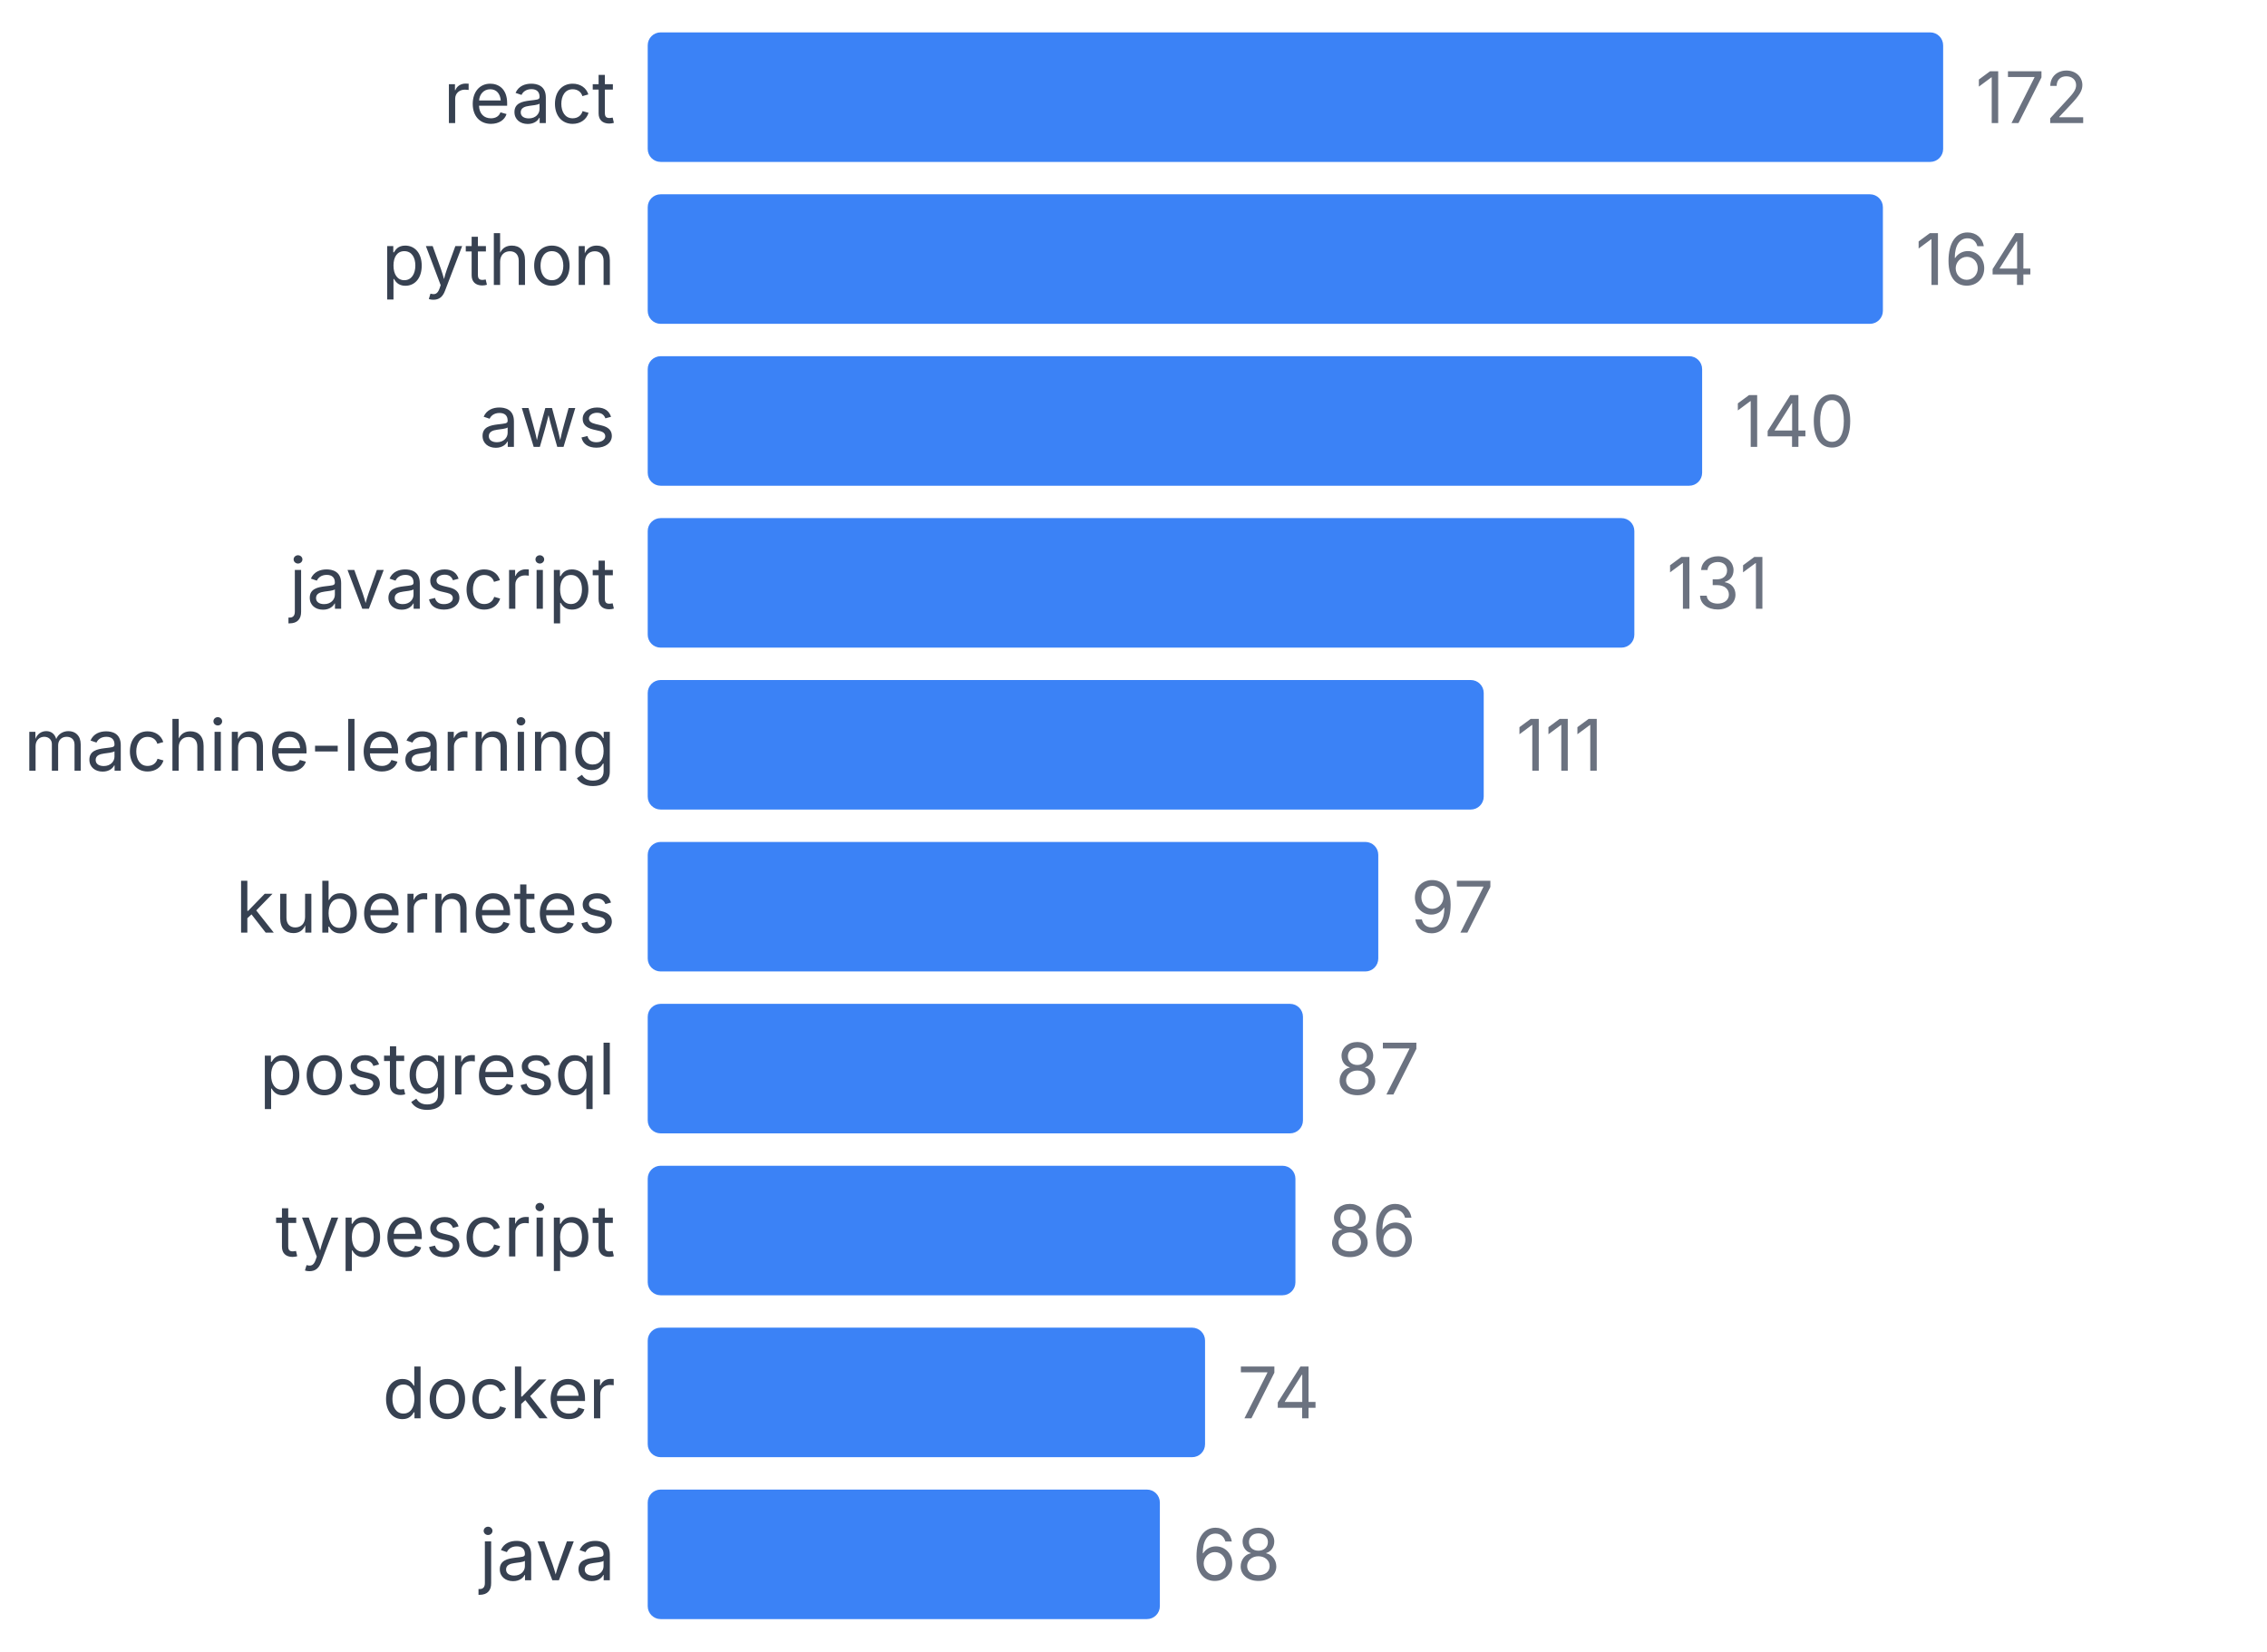
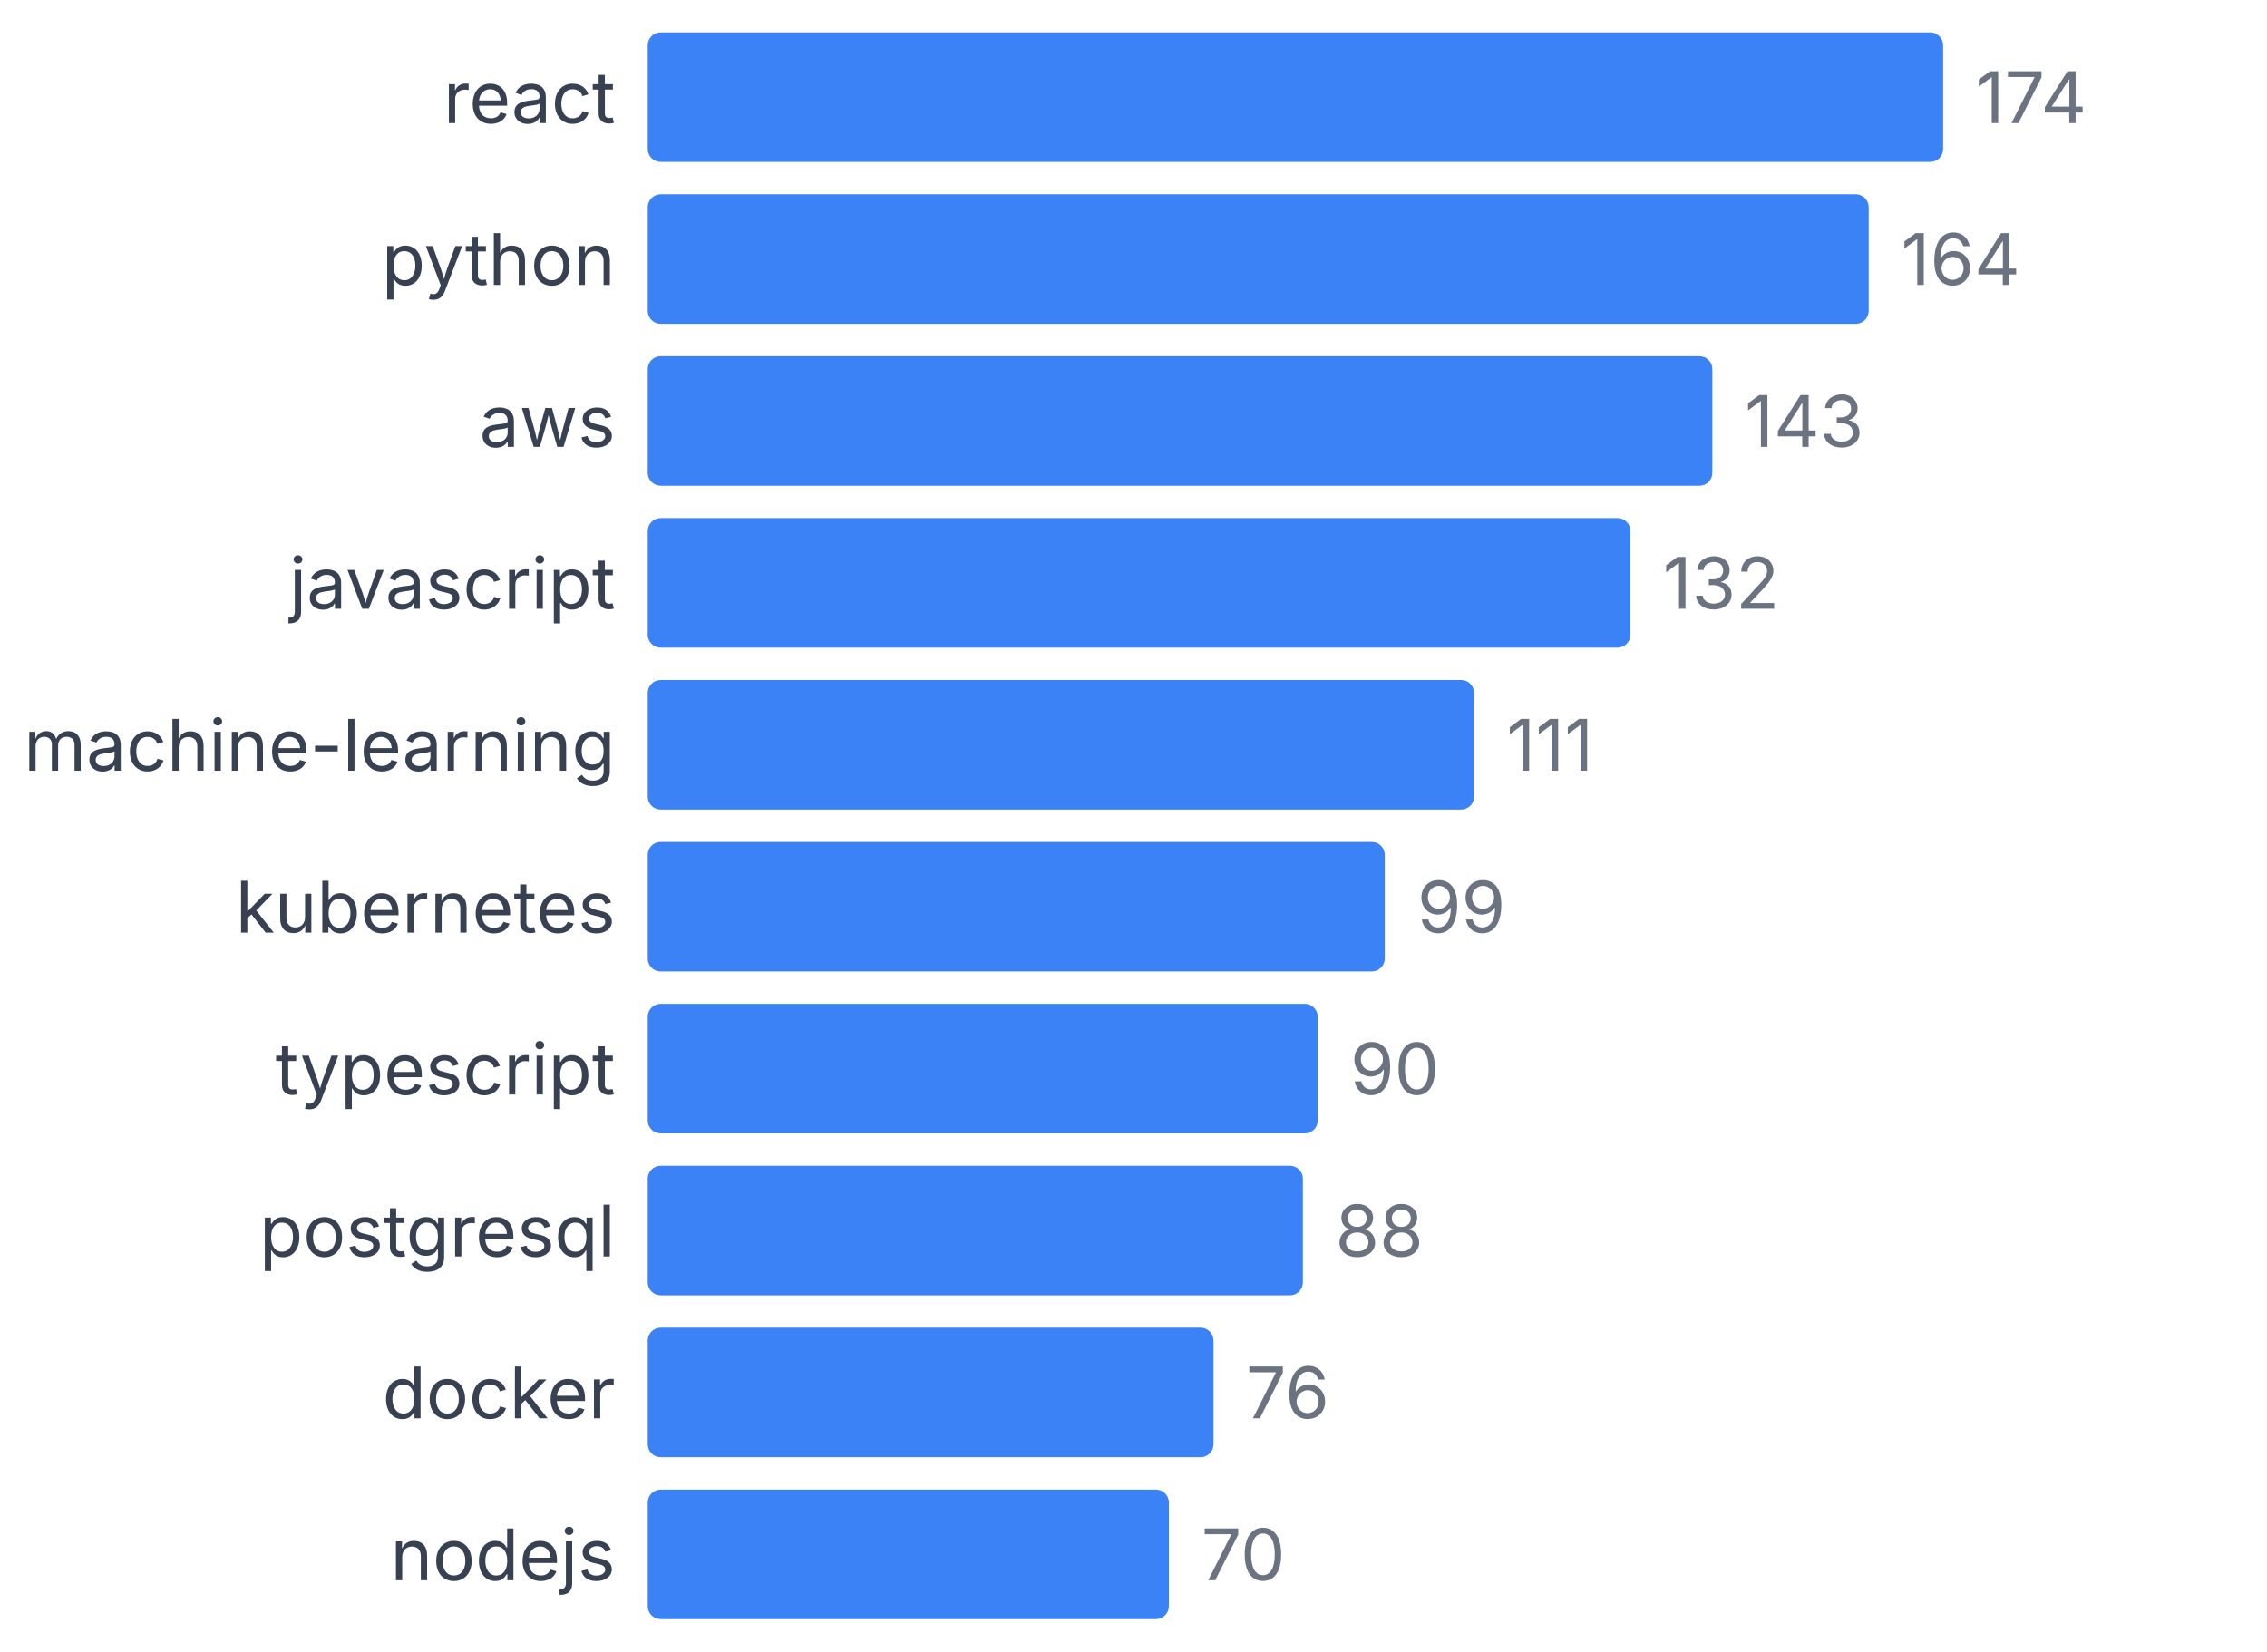
<svg xmlns="http://www.w3.org/2000/svg" width="350" height="255" viewBox="0 0 350 255">
  <style>
    text { font-family: system-ui, -apple-system, sans-serif; }
  </style>
  <text x="95" y="19" text-anchor="end" font-size="11" fill="#374151">react</text>
  <rect x="100" y="5" width="200" height="20" fill="#3b82f6" rx="2" />
-   <text x="305" y="19" font-size="11" fill="#6b7280">172</text>
+   <text x="305" y="19" font-size="11" fill="#6b7280">174</text>
  <text x="95" y="44" text-anchor="end" font-size="11" fill="#374151">python</text>
-   <rect x="100" y="30" width="190.698" height="20" fill="#3b82f6" rx="2" />
-   <text x="295.698" y="44" font-size="11" fill="#6b7280">164</text>
+   <rect x="100" y="30" width="188.506" height="20" fill="#3b82f6" rx="2" />
+   <text x="293.506" y="44" font-size="11" fill="#6b7280">164</text>
  <text x="95" y="69" text-anchor="end" font-size="11" fill="#374151">aws</text>
-   <rect x="100" y="55" width="162.791" height="20" fill="#3b82f6" rx="2" />
-   <text x="267.791" y="69" font-size="11" fill="#6b7280">140</text>
+   <rect x="100" y="55" width="164.368" height="20" fill="#3b82f6" rx="2" />
+   <text x="269.368" y="69" font-size="11" fill="#6b7280">143</text>
  <text x="95" y="94" text-anchor="end" font-size="11" fill="#374151">javascript</text>
-   <rect x="100" y="80" width="152.326" height="20" fill="#3b82f6" rx="2" />
-   <text x="257.326" y="94" font-size="11" fill="#6b7280">131</text>
+   <rect x="100" y="80" width="151.724" height="20" fill="#3b82f6" rx="2" />
+   <text x="256.724" y="94" font-size="11" fill="#6b7280">132</text>
  <text x="95" y="119" text-anchor="end" font-size="11" fill="#374151">machine-learning</text>
-   <rect x="100" y="105" width="129.07" height="20" fill="#3b82f6" rx="2" />
-   <text x="234.07" y="119" font-size="11" fill="#6b7280">111</text>
+   <rect x="100" y="105" width="127.586" height="20" fill="#3b82f6" rx="2" />
+   <text x="232.586" y="119" font-size="11" fill="#6b7280">111</text>
  <text x="95" y="144" text-anchor="end" font-size="11" fill="#374151">kubernetes</text>
-   <rect x="100" y="130" width="112.791" height="20" fill="#3b82f6" rx="2" />
-   <text x="217.791" y="144" font-size="11" fill="#6b7280">97</text>
-   <text x="95" y="169" text-anchor="end" font-size="11" fill="#374151">postgresql</text>
-   <rect x="100" y="155" width="101.163" height="20" fill="#3b82f6" rx="2" />
-   <text x="206.163" y="169" font-size="11" fill="#6b7280">87</text>
-   <text x="95" y="194" text-anchor="end" font-size="11" fill="#374151">typescript</text>
-   <rect x="100" y="180" width="100" height="20" fill="#3b82f6" rx="2" />
-   <text x="205" y="194" font-size="11" fill="#6b7280">86</text>
+   <rect x="100" y="130" width="113.793" height="20" fill="#3b82f6" rx="2" />
+   <text x="218.793" y="144" font-size="11" fill="#6b7280">99</text>
+   <text x="95" y="169" text-anchor="end" font-size="11" fill="#374151">typescript</text>
+   <rect x="100" y="155" width="103.448" height="20" fill="#3b82f6" rx="2" />
+   <text x="208.448" y="169" font-size="11" fill="#6b7280">90</text>
+   <text x="95" y="194" text-anchor="end" font-size="11" fill="#374151">postgresql</text>
+   <rect x="100" y="180" width="101.149" height="20" fill="#3b82f6" rx="2" />
+   <text x="206.149" y="194" font-size="11" fill="#6b7280">88</text>
  <text x="95" y="219" text-anchor="end" font-size="11" fill="#374151">docker</text>
-   <rect x="100" y="205" width="86.047" height="20" fill="#3b82f6" rx="2" />
-   <text x="191.047" y="219" font-size="11" fill="#6b7280">74</text>
-   <text x="95" y="244" text-anchor="end" font-size="11" fill="#374151">java</text>
-   <rect x="100" y="230" width="79.07" height="20" fill="#3b82f6" rx="2" />
-   <text x="184.07" y="244" font-size="11" fill="#6b7280">68</text>
+   <rect x="100" y="205" width="87.356" height="20" fill="#3b82f6" rx="2" />
+   <text x="192.356" y="219" font-size="11" fill="#6b7280">76</text>
+   <text x="95" y="244" text-anchor="end" font-size="11" fill="#374151">nodejs</text>
+   <rect x="100" y="230" width="80.46" height="20" fill="#3b82f6" rx="2" />
+   <text x="185.46" y="244" font-size="11" fill="#6b7280">70</text>
</svg>
